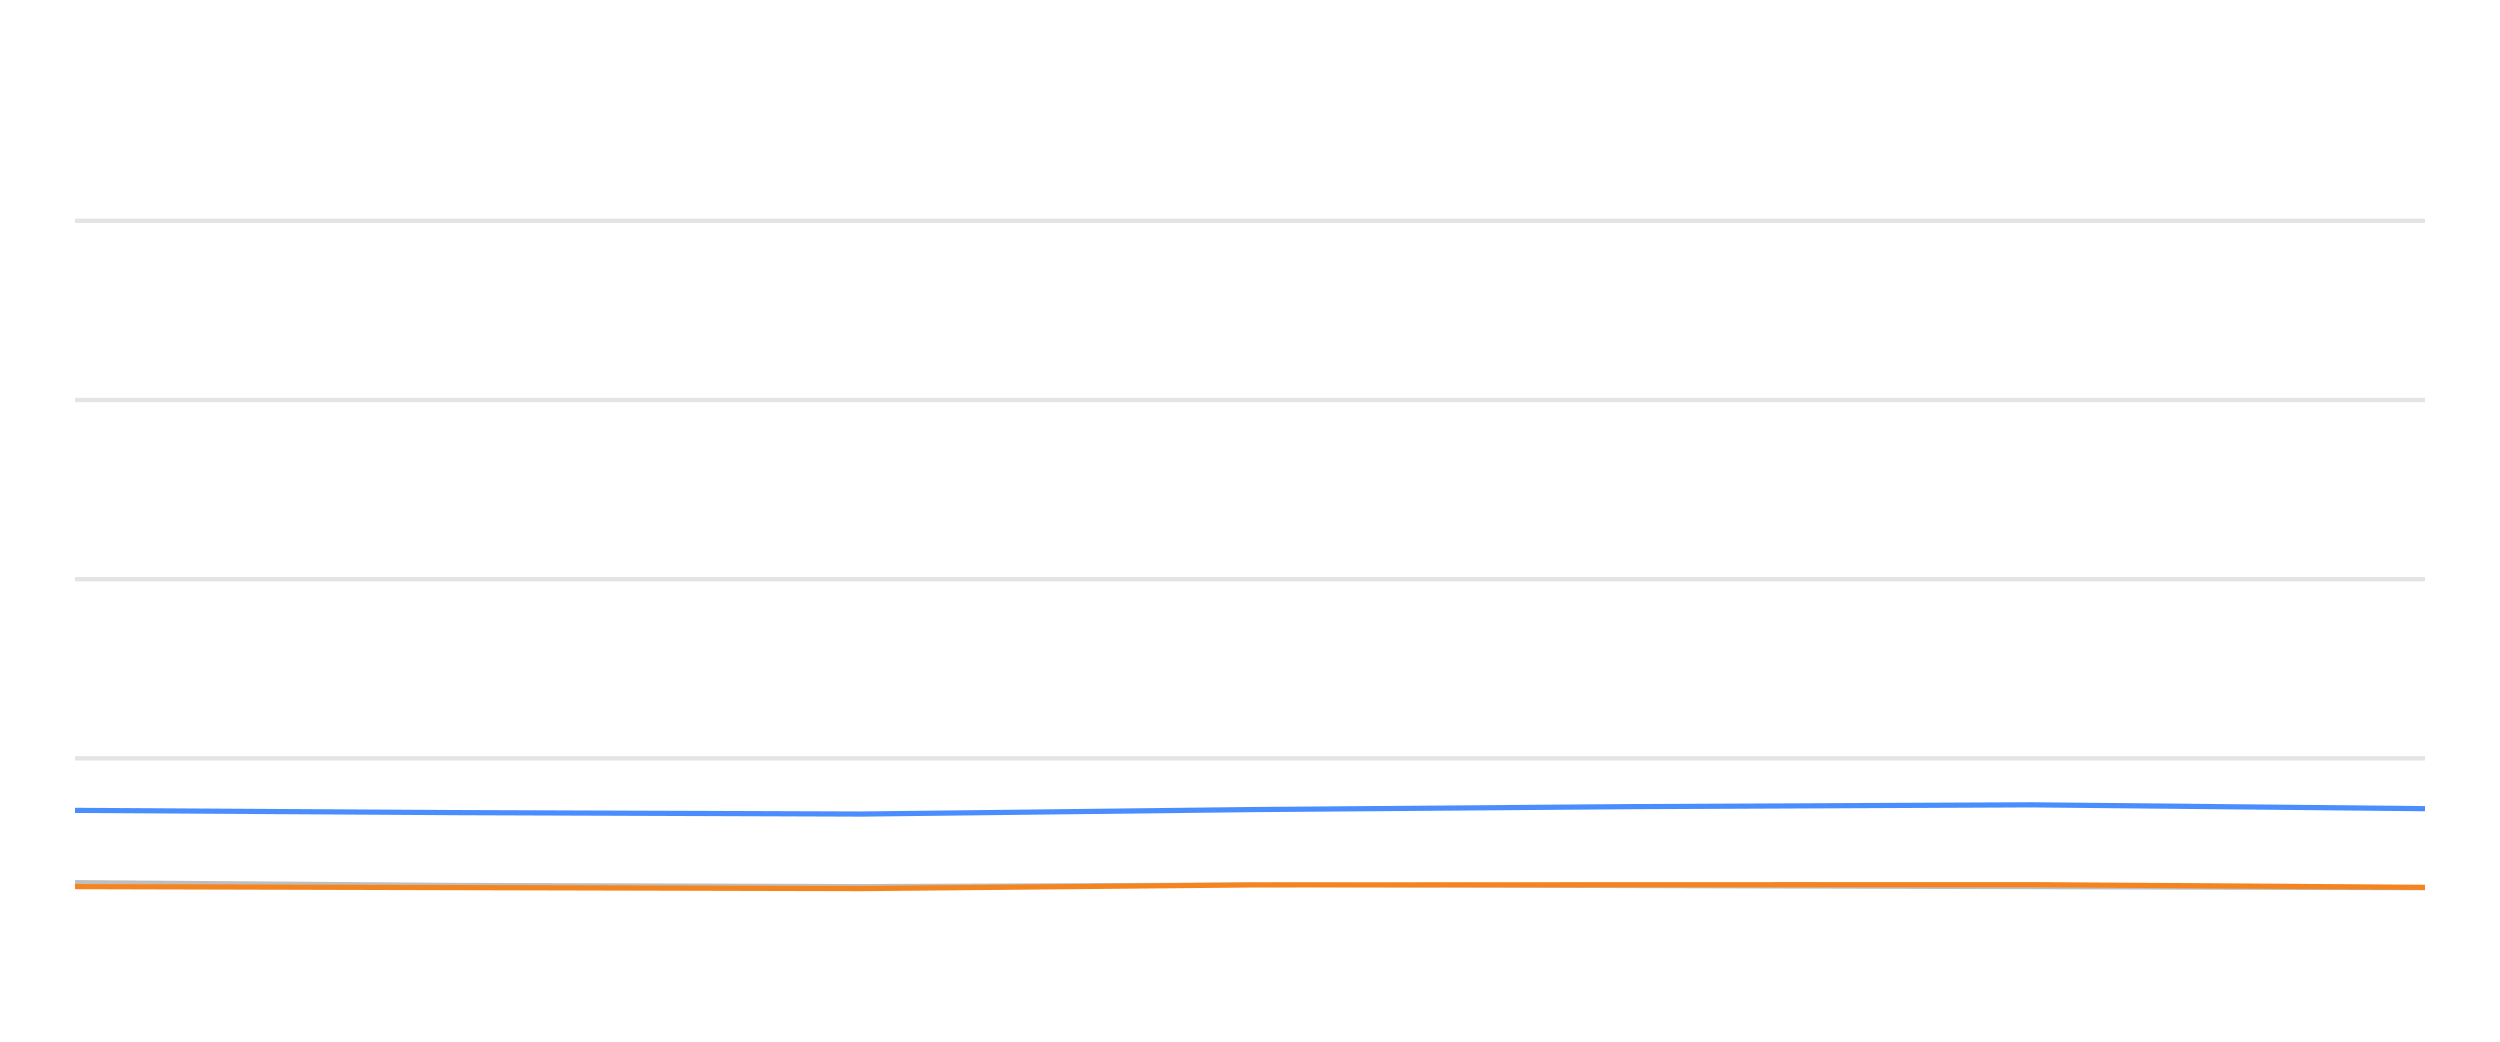
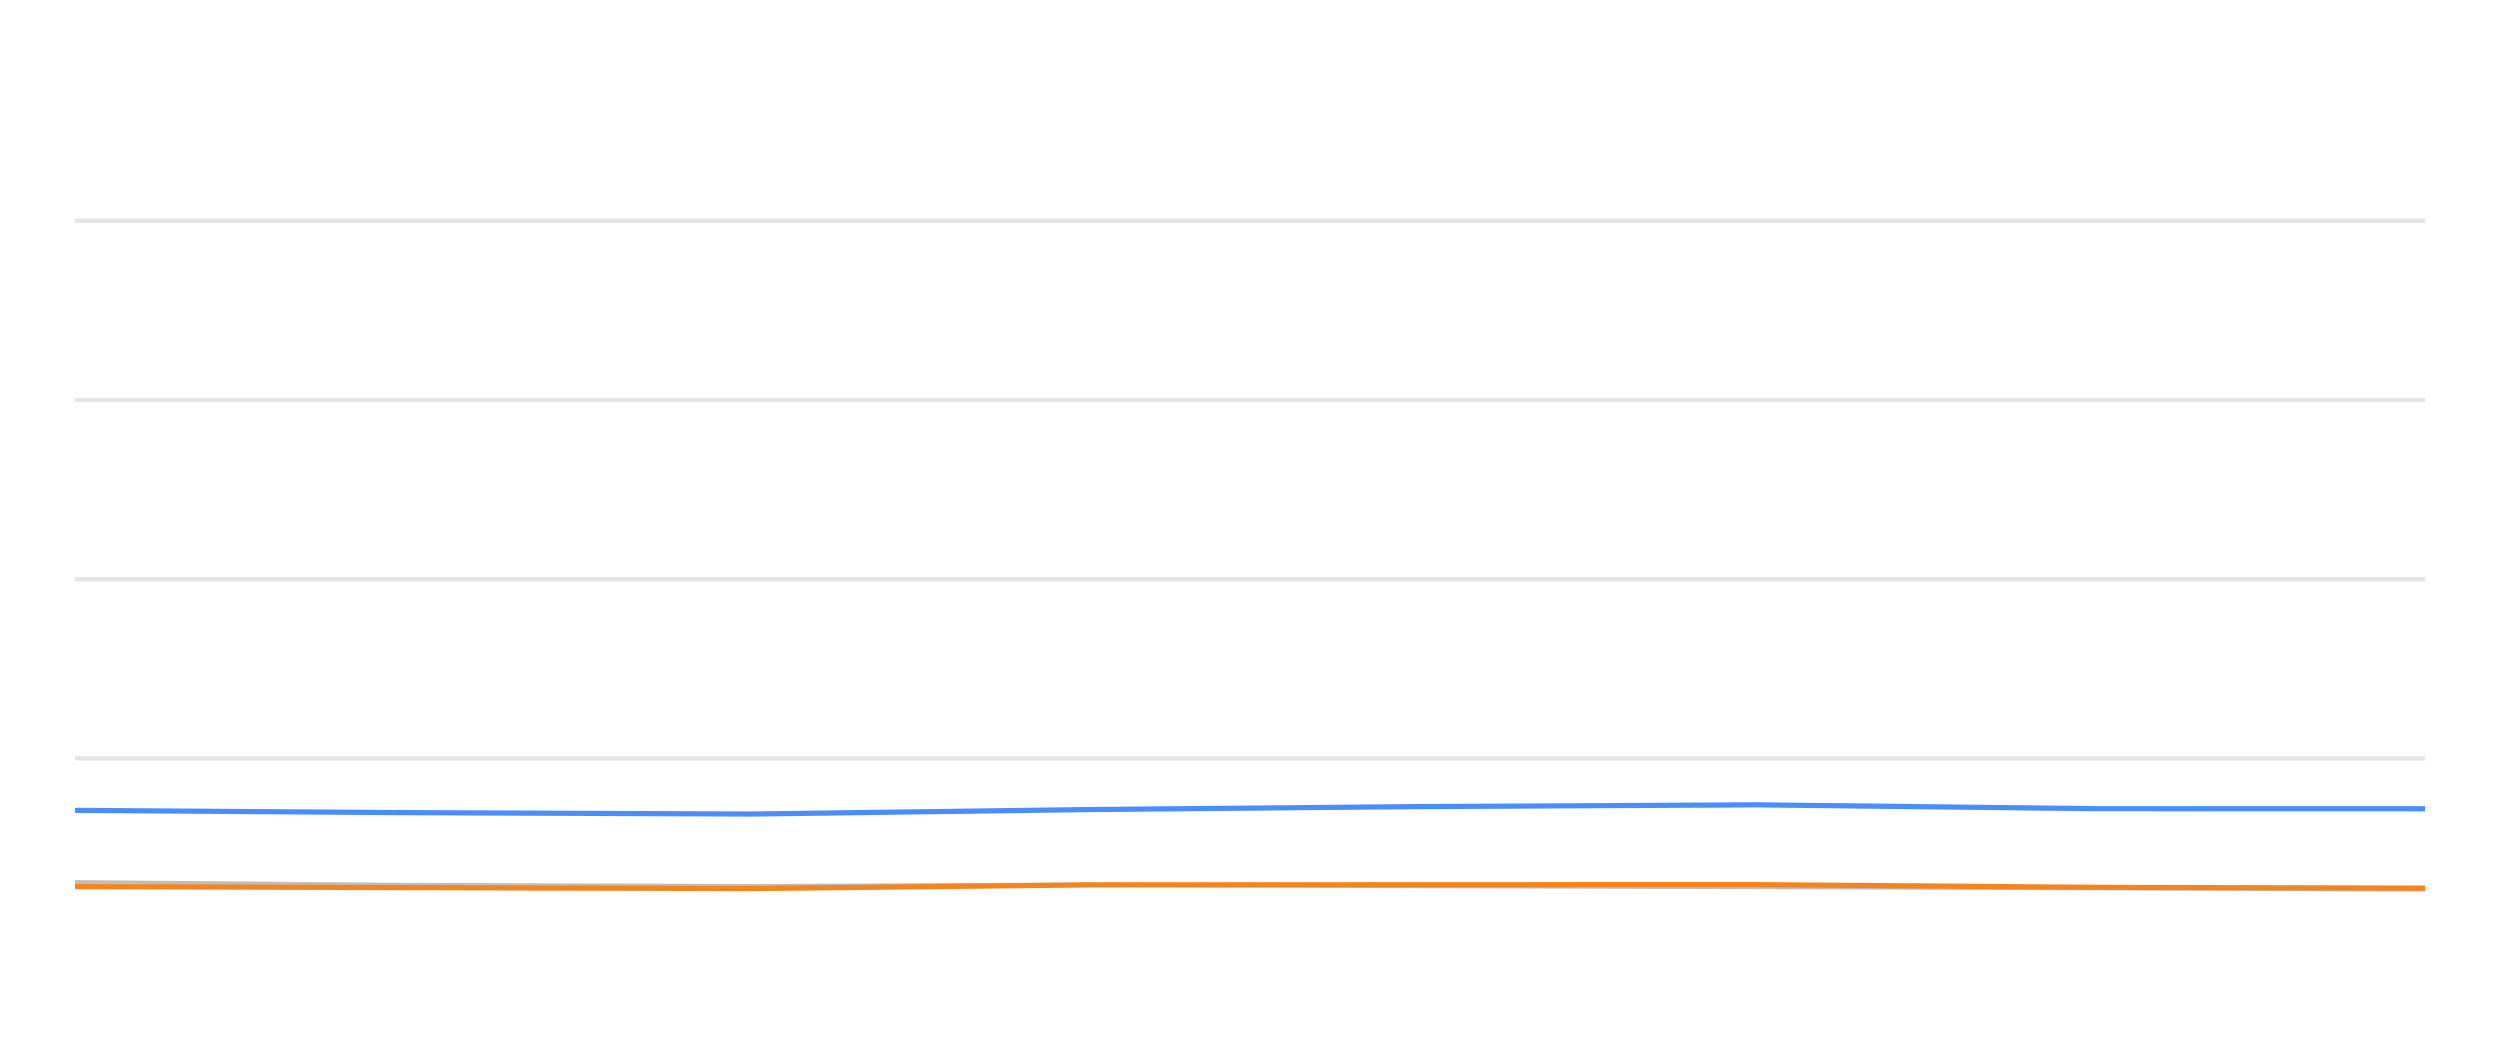
<svg xmlns="http://www.w3.org/2000/svg" width="288pt" height="120pt" viewBox="0 0 288 120" version="1.1">
  <defs>
    <style type="text/css">*{stroke-linejoin: round; stroke-linecap: butt}</style>
  </defs>
  <g id="figure_1">
    <g id="patch_1">
      <path d="M 0 120  L 288 120  L 288 0  L 0 0  L 0 120  z " style="fill: none; opacity: 0" />
    </g>
    <g id="axes_1">
      <g id="patch_2">
        <path d="M 8.64 108  L 279.36 108  L 279.36 4.8  L 8.64 4.8  L 8.64 108  z " style="fill: none" />
      </g>
      <g id="matplotlib.axis_1" />
      <g id="matplotlib.axis_2" />
      <g id="line2d_1">
-         <path d="M 8.64 87.36  L 279.36 87.36  " clip-path="url(#pcfd31a34b3)" style="fill: none; stroke: #b2b2b2; stroke-opacity: 0.35; stroke-width: 0.5; stroke-linecap: square" />
+         <path d="M 8.64 87.36  L 279.36 87.36  " clip-path="url(#p3dc88f20af)" style="fill: none; stroke: #b2b2b2; stroke-opacity: 0.35; stroke-width: 0.5; stroke-linecap: square" />
      </g>
      <g id="line2d_2">
-         <path d="M 8.64 66.72  L 279.36 66.72  " clip-path="url(#pcfd31a34b3)" style="fill: none; stroke: #b2b2b2; stroke-opacity: 0.35; stroke-width: 0.5; stroke-linecap: square" />
+         <path d="M 8.64 66.72  L 279.36 66.72  " clip-path="url(#p3dc88f20af)" style="fill: none; stroke: #b2b2b2; stroke-opacity: 0.35; stroke-width: 0.5; stroke-linecap: square" />
      </g>
      <g id="line2d_3">
-         <path d="M 8.64 46.08  L 279.36 46.08  " clip-path="url(#pcfd31a34b3)" style="fill: none; stroke: #b2b2b2; stroke-opacity: 0.35; stroke-width: 0.5; stroke-linecap: square" />
+         <path d="M 8.64 46.08  L 279.36 46.08  " clip-path="url(#p3dc88f20af)" style="fill: none; stroke: #b2b2b2; stroke-opacity: 0.35; stroke-width: 0.5; stroke-linecap: square" />
      </g>
      <g id="line2d_4">
-         <path d="M 8.64 25.44  L 279.36 25.44  " clip-path="url(#pcfd31a34b3)" style="fill: none; stroke: #b2b2b2; stroke-opacity: 0.35; stroke-width: 0.5; stroke-linecap: square" />
+         <path d="M 8.64 25.44  L 279.36 25.44  " clip-path="url(#p3dc88f20af)" style="fill: none; stroke: #b2b2b2; stroke-opacity: 0.35; stroke-width: 0.5; stroke-linecap: square" />
      </g>
      <g id="line2d_5">
-         <path d="M 8.64 101.633  L 52.618 101.952  L 99.195 102.087  L 144.3 101.911  L 188.172 102.066  L 234.054 102.19  L 279.36 102.314  " clip-path="url(#pcfd31a34b3)" style="fill: none; stroke: #bebebe; stroke-width: 0.5; stroke-linecap: round" />
+         <path d="M 8.64 101.633  L 46.45 101.952  L 86.495 102.087  L 125.274 101.911  L 162.993 102.066  L 202.441 102.19  L 241.392 102.314  L 279.36 102.458  " clip-path="url(#p3dc88f20af)" style="fill: none; stroke: #bebebe; stroke-width: 0.5; stroke-linecap: round" />
      </g>
      <g id="line2d_6">
-         <path d="M 8.64 93.356  L 52.618 93.614  L 99.195 93.779  L 144.3 93.263  L 188.172 92.922  L 234.054 92.716  L 279.36 93.16  " clip-path="url(#pcfd31a34b3)" style="fill: none; stroke: #4a8dff; stroke-width: 0.6" />
+         <path d="M 8.64 93.356  L 46.45 93.614  L 86.495 93.779  L 125.274 93.263  L 162.993 92.922  L 202.441 92.716  L 241.392 93.16  L 279.36 93.17  " clip-path="url(#p3dc88f20af)" style="fill: none; stroke: #4a8dff; stroke-width: 0.6" />
      </g>
      <g id="line2d_7">
-         <path d="M 8.64 102.138  L 52.618 102.252  L 99.195 102.365  L 144.3 101.942  L 188.172 101.922  L 234.054 101.911  L 279.36 102.221  " clip-path="url(#pcfd31a34b3)" style="fill: none; stroke: #f5841e; stroke-width: 0.6" />
+         <path d="M 8.64 102.138  L 46.45 102.252  L 86.495 102.365  L 125.274 101.942  L 162.993 101.922  L 202.441 101.911  L 241.392 102.221  L 279.36 102.314  " clip-path="url(#p3dc88f20af)" style="fill: none; stroke: #f5841e; stroke-width: 0.6" />
      </g>
    </g>
  </g>
  <defs>
-     <clipPath id="pcfd31a34b3">
+     <clipPath id="p3dc88f20af">
      <rect x="8.64" y="4.8" width="270.72" height="103.2" />
    </clipPath>
  </defs>
</svg>
